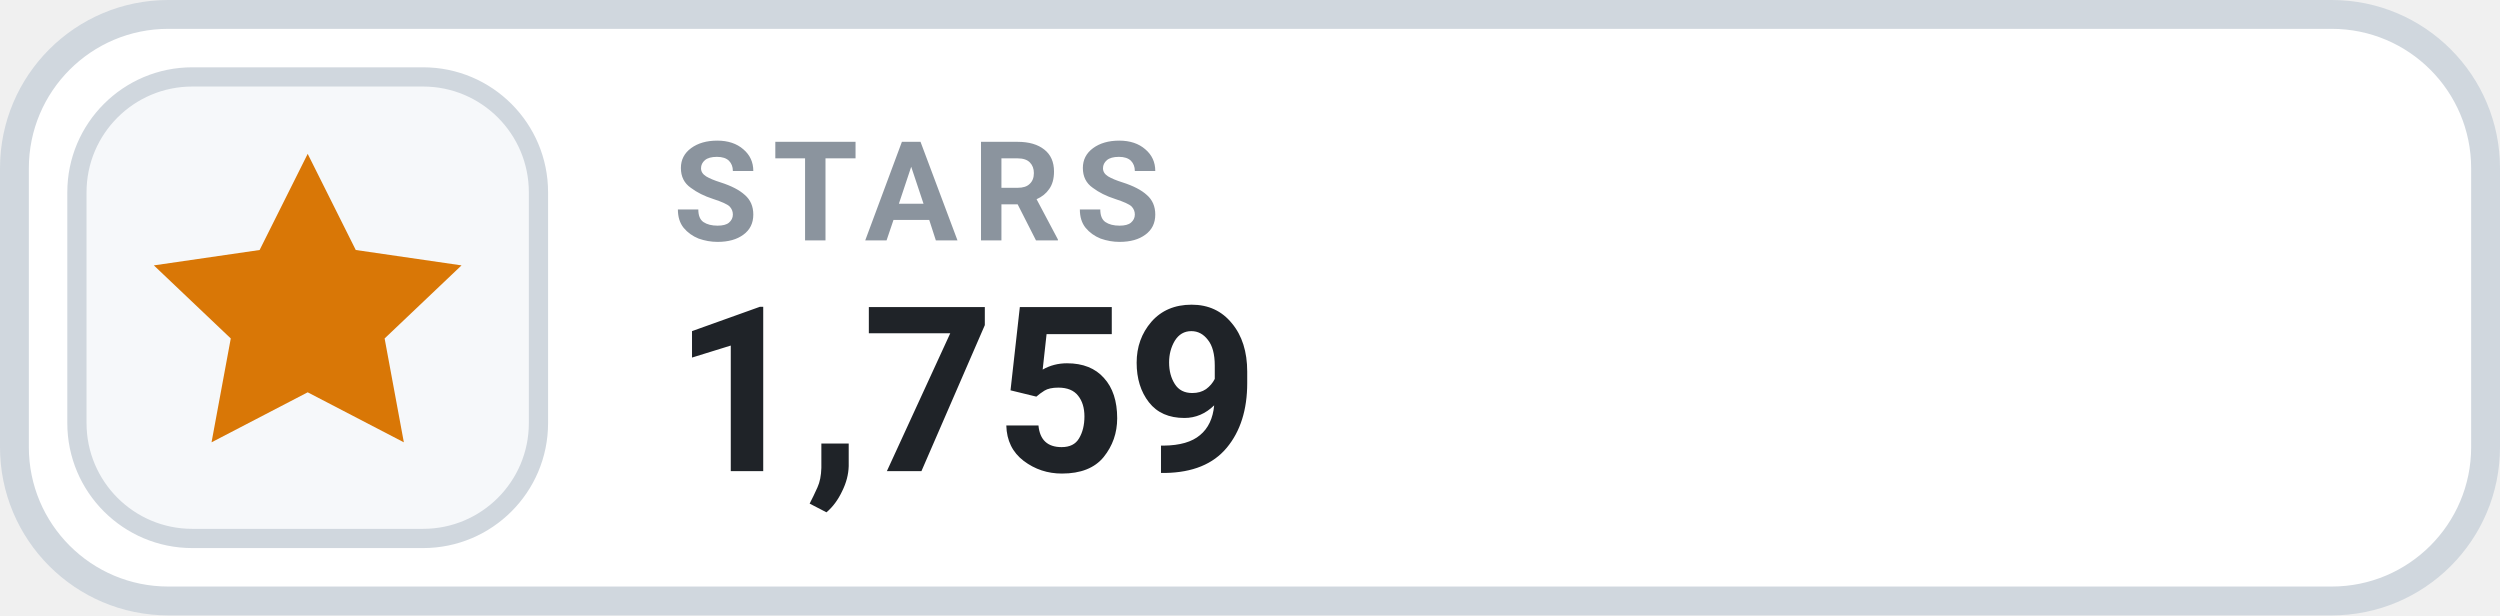
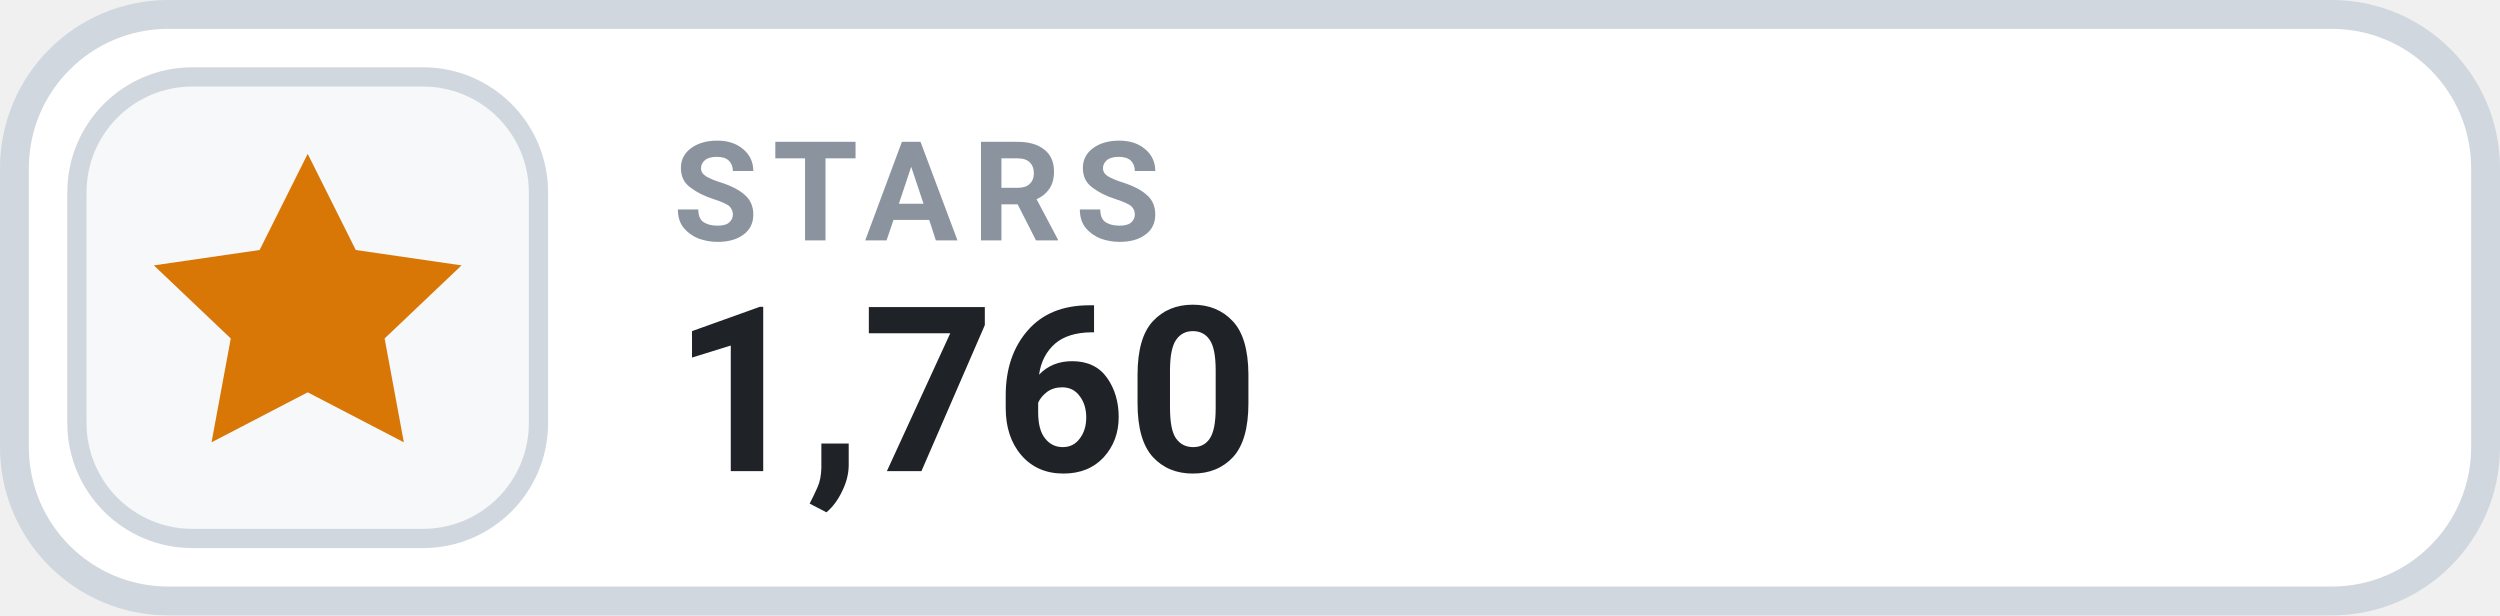
- <svg xmlns="http://www.w3.org/2000/svg" width="130" height="32" viewBox="0 0 130 32" role="img" aria-label="STARS 1,759">
+ <svg xmlns="http://www.w3.org/2000/svg" width="130" height="32" viewBox="0 0 130 32" role="img" aria-label="STARS 1,760">
  <rect x=".75" y=".75" width="128.5" height="30.5" rx="8" fill="#FFFFFF" stroke="#D0D7DE" stroke-width="1.5" />
  <rect x="4" y="4" width="24" height="24" rx="6" fill="#F6F8FA" stroke="#D0D7DE" stroke-width="1" />
  <g transform="translate(16 16)" style="color:#D97706;">
    <path d="M0 -8 l2.5 5 5.5 .8 -4 3.8 1 5.4 -5 -2.6 -5 2.6 1 -5.4 -4 -3.8 5.5 -.8 Z" fill="currentColor" />
  </g>
  <text x="35" y="12.5" fill="#8B949E" font-family="-apple-system,BlinkMacSystemFont,'Segoe UI',Roboto,Helvetica,Arial,sans-serif" font-size="7.2" font-weight="700" letter-spacing=".75">STARS</text>
-   <text x="35" y="24.5" fill="#1F2328" font-family="-apple-system,BlinkMacSystemFont,'Segoe UI',Roboto,Helvetica,Arial,sans-serif" font-size="12" font-weight="700">1,759</text>
+   <text x="35" y="24.5" fill="#1F2328" font-family="-apple-system,BlinkMacSystemFont,'Segoe UI',Roboto,Helvetica,Arial,sans-serif" font-size="12" font-weight="700">1,760</text>
</svg>
